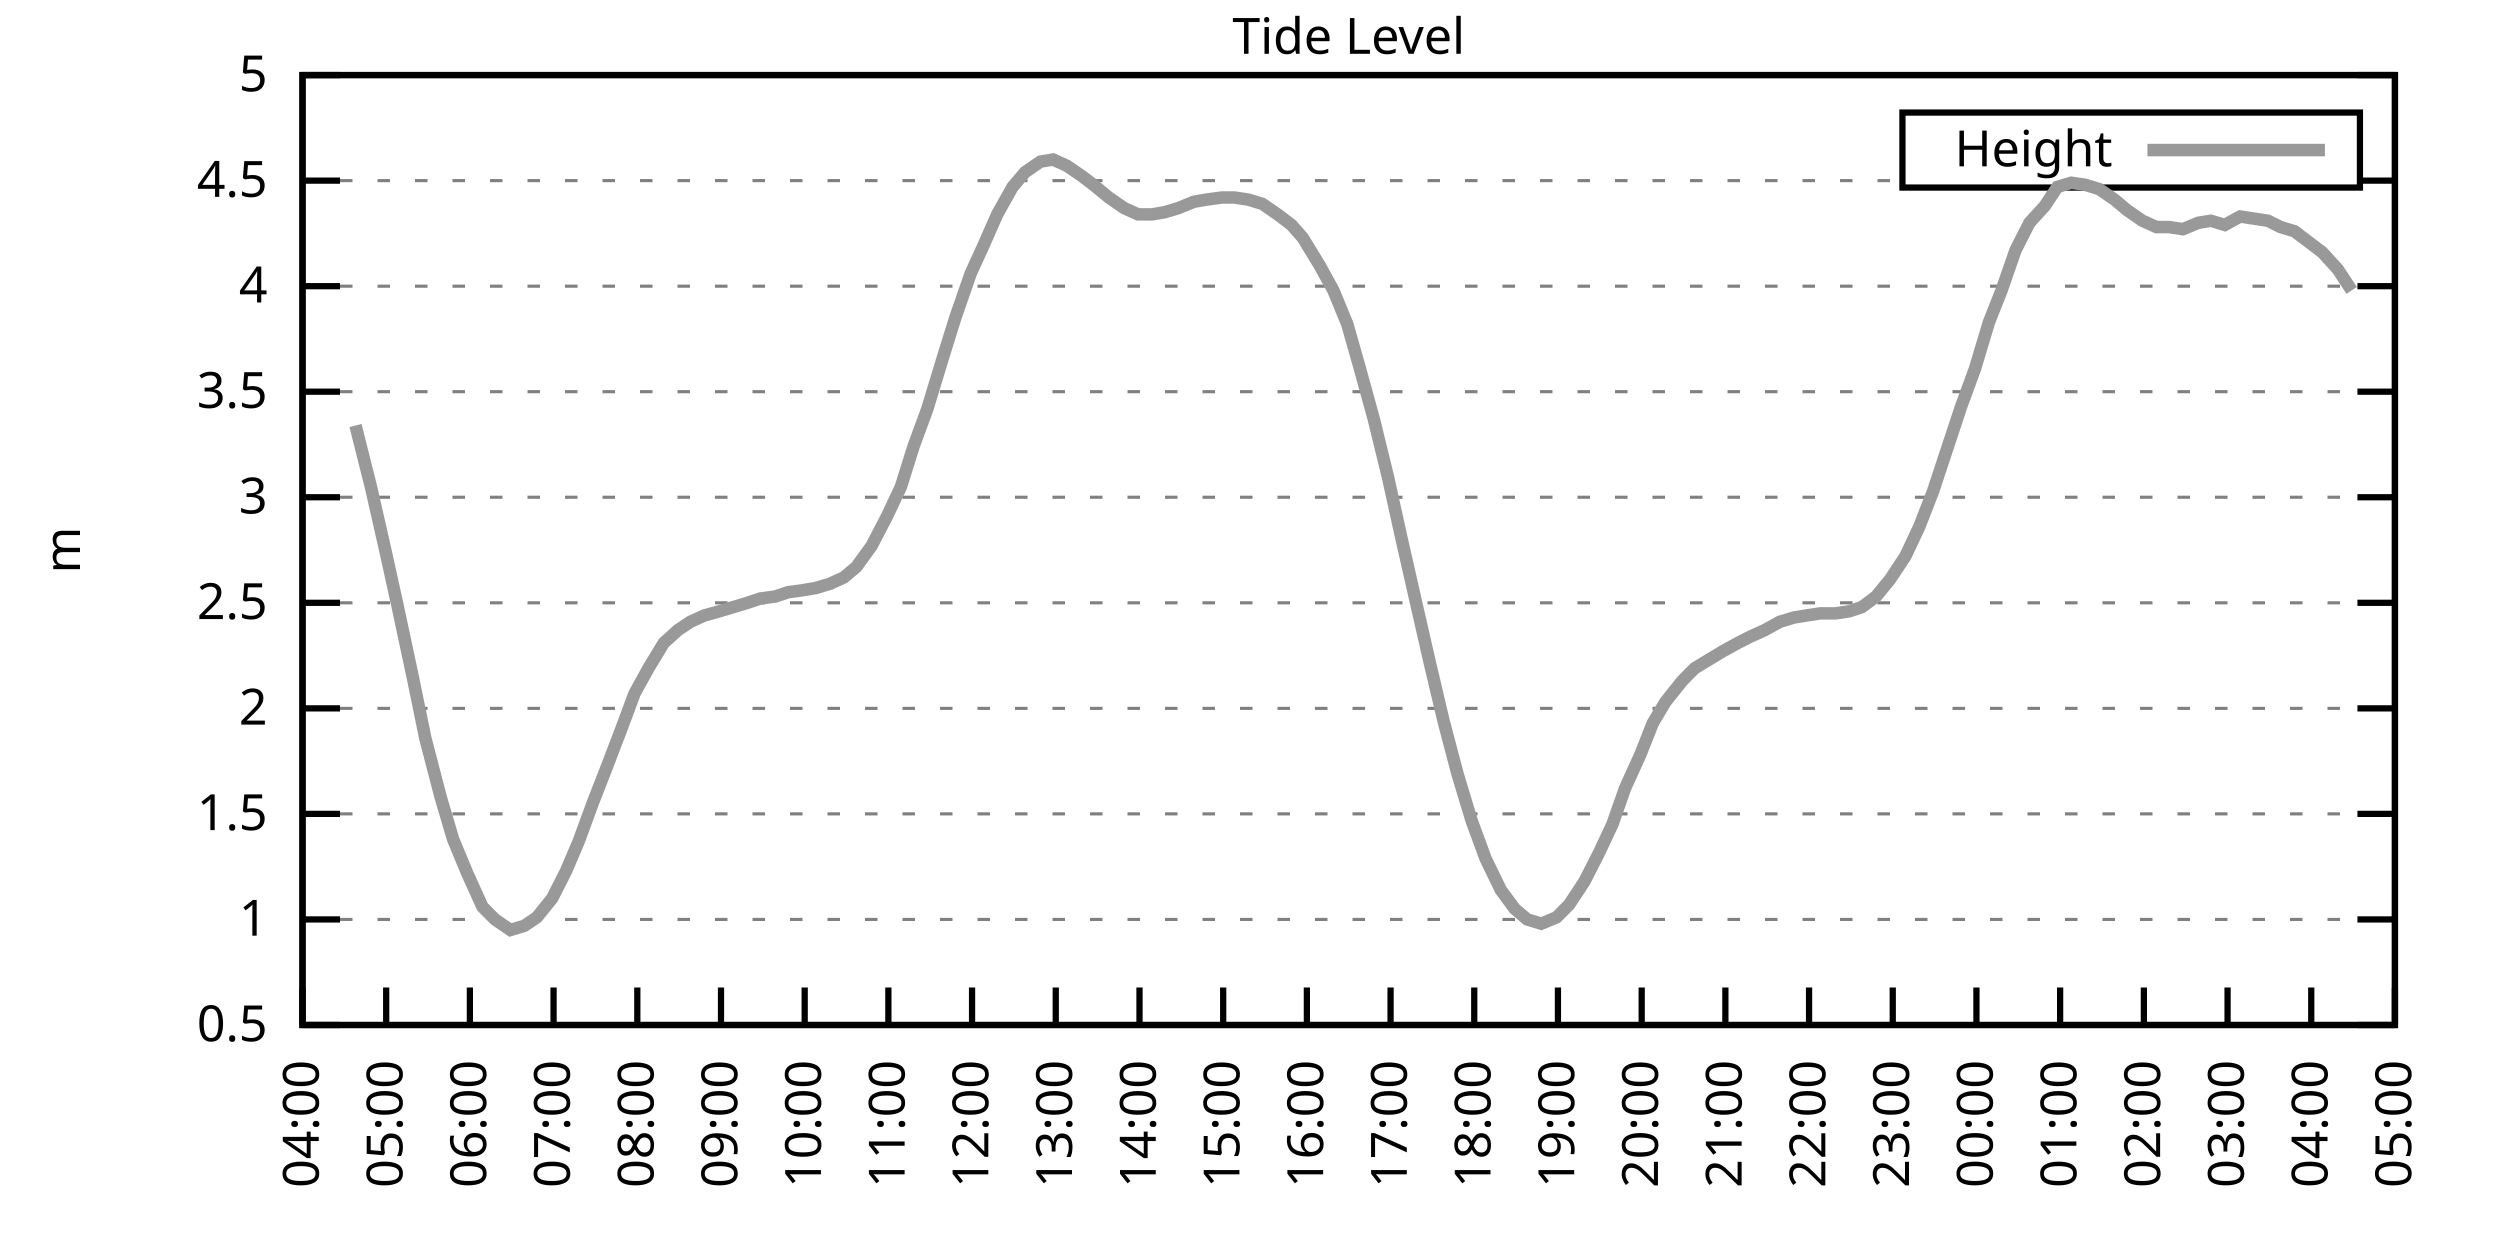
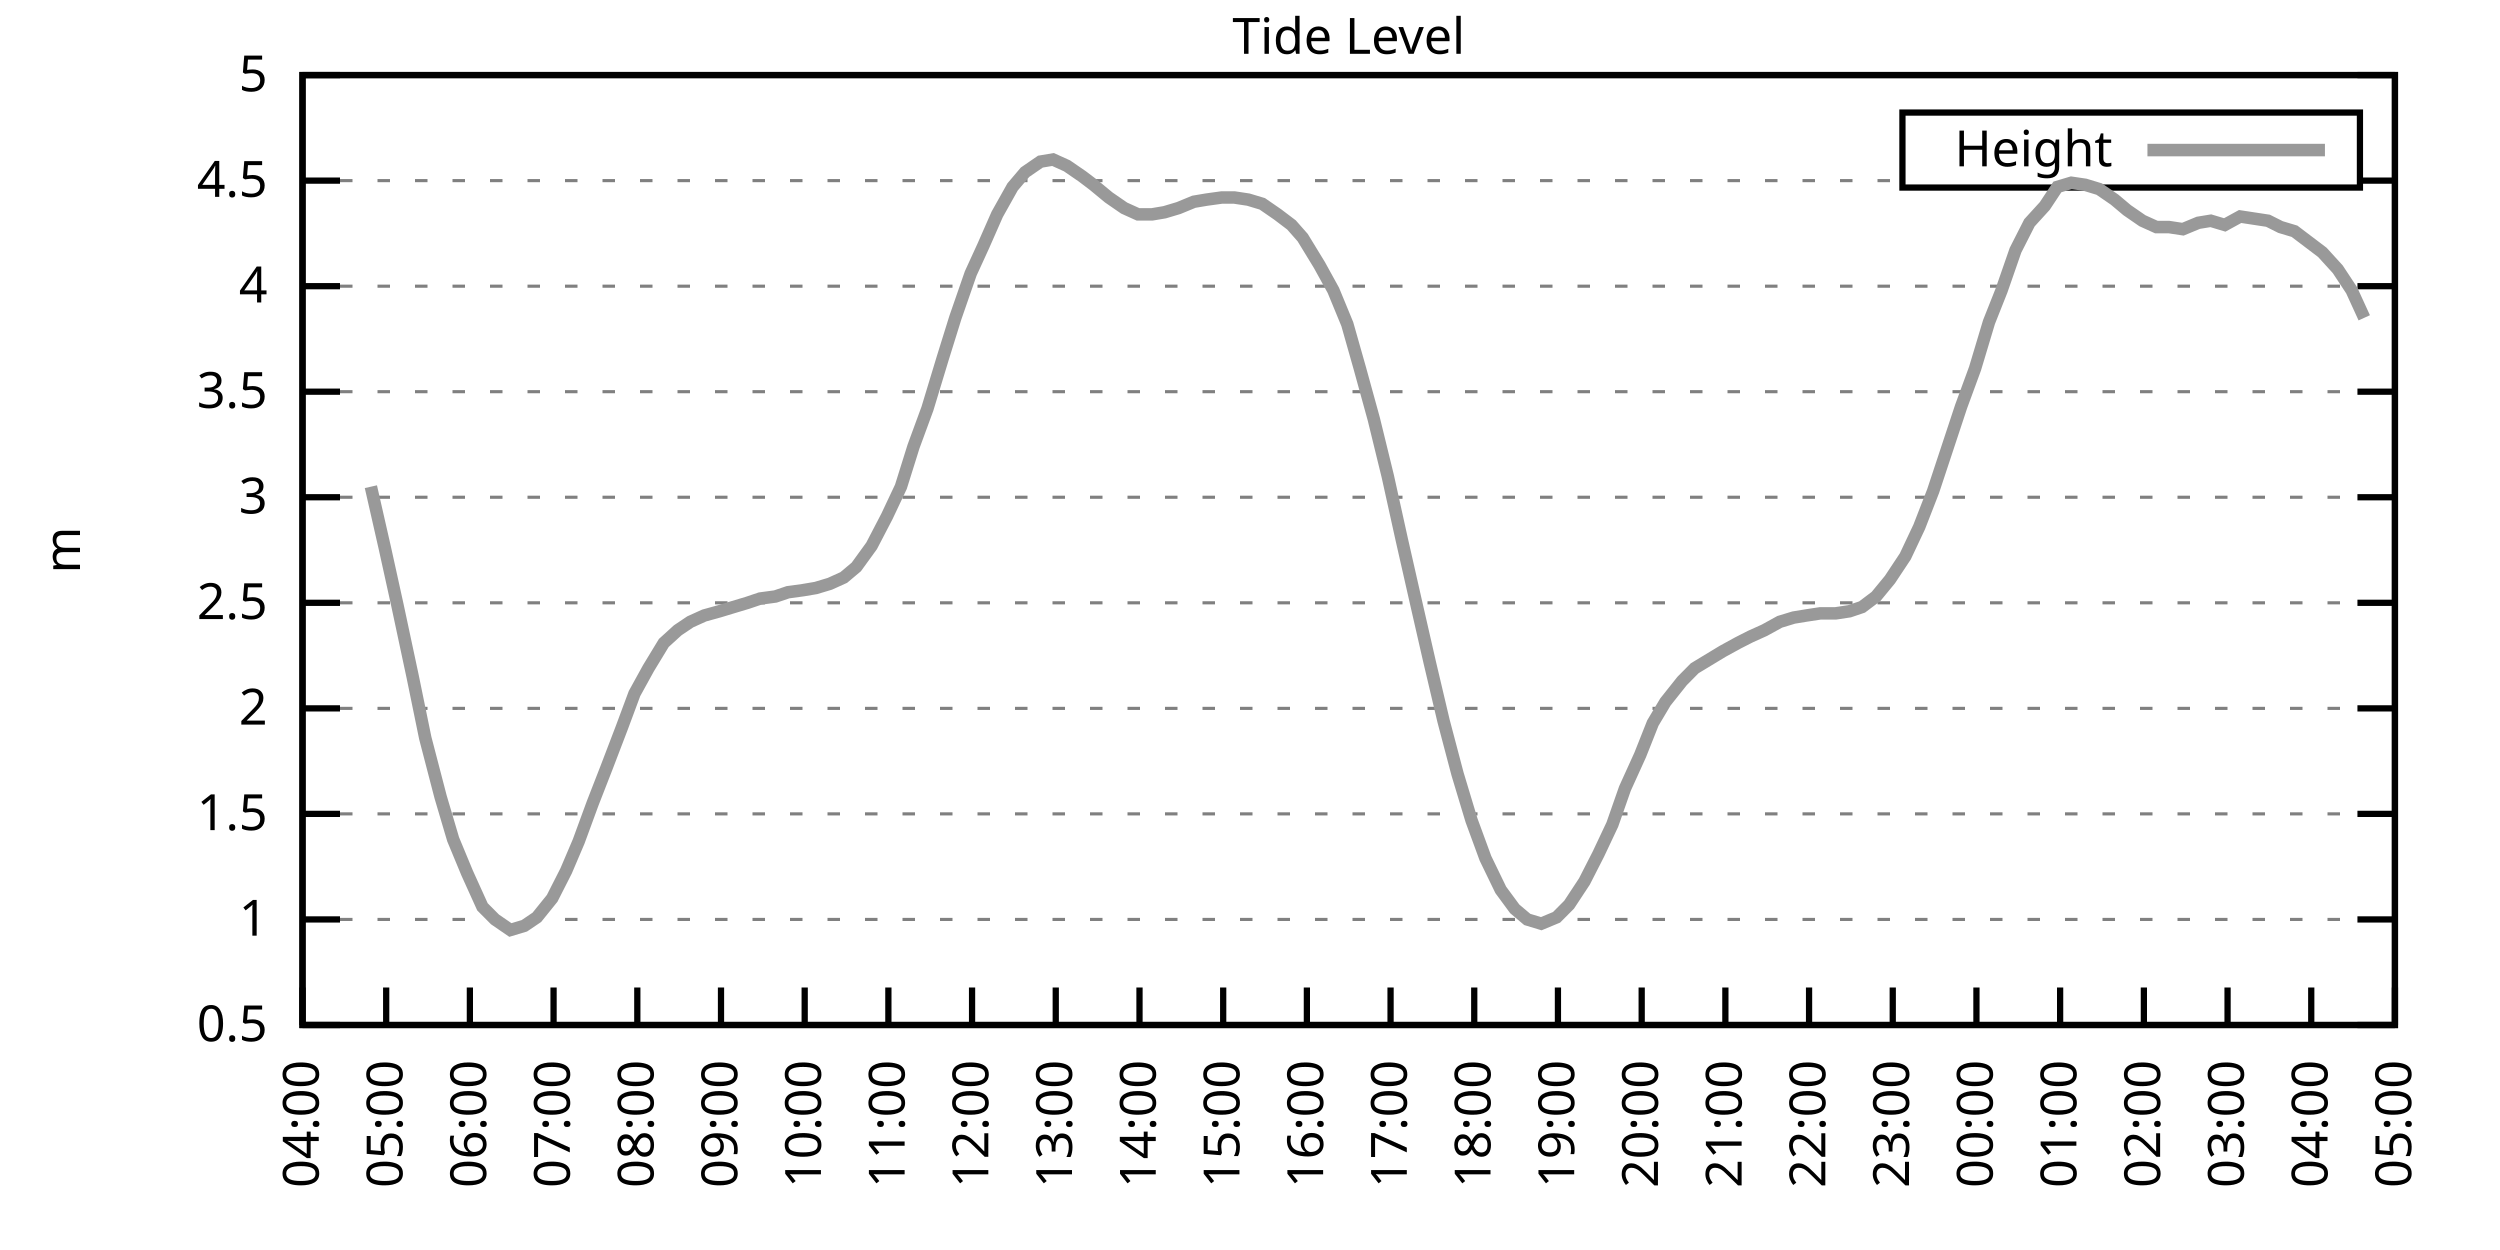
<svg xmlns="http://www.w3.org/2000/svg" xmlns:xlink="http://www.w3.org/1999/xlink" width="400" height="200" viewBox="0 0 400 200">
  <g id="gnuplot_canvas">
    <rect x="0" y="0" width="400" height="200" fill="none" />
    <defs>
      <circle id="gpDot" r="0.5" stroke-width="0.5" stroke="currentColor" />
      <path id="gpPt0" stroke-width="0.333" stroke="currentColor" d="M-1,0 h2 M0,-1 v2" />
      <path id="gpPt1" stroke-width="0.333" stroke="currentColor" d="M-1,-1 L1,1 M1,-1 L-1,1" />
      <path id="gpPt2" stroke-width="0.333" stroke="currentColor" d="M-1,0 L1,0 M0,-1 L0,1 M-1,-1 L1,1 M-1,1 L1,-1" />
      <rect id="gpPt3" stroke-width="0.333" stroke="currentColor" x="-1" y="-1" width="2" height="2" />
      <rect id="gpPt4" stroke-width="0.333" stroke="currentColor" fill="currentColor" x="-1" y="-1" width="2" height="2" />
      <circle id="gpPt5" stroke-width="0.333" stroke="currentColor" cx="0" cy="0" r="1" />
      <use xlink:href="#gpPt5" id="gpPt6" fill="currentColor" stroke="none" />
      <path id="gpPt7" stroke-width="0.333" stroke="currentColor" d="M0,-1.33 L-1.33,0.67 L1.33,0.67 z" />
      <use xlink:href="#gpPt7" id="gpPt8" fill="currentColor" stroke="none" />
      <use xlink:href="#gpPt7" id="gpPt9" stroke="currentColor" transform="rotate(180)" />
      <use xlink:href="#gpPt9" id="gpPt10" fill="currentColor" stroke="none" />
      <use xlink:href="#gpPt3" id="gpPt11" stroke="currentColor" transform="rotate(45)" />
      <use xlink:href="#gpPt11" id="gpPt12" fill="currentColor" stroke="none" />
      <path id="gpPt13" stroke-width="0.333" stroke="currentColor" d="M0,1.330 L1.265,0.411 L0.782,-1.067 L-0.782,-1.076 L-1.265,0.411 z" />
      <use xlink:href="#gpPt13" id="gpPt14" fill="currentColor" stroke="none" />
      <filter id="textbox" filterUnits="objectBoundingBox" x="0" y="0" height="1" width="1">
        <feFlood flood-color="white" flood-opacity="1" result="bgnd" />
        <feComposite in="SourceGraphic" in2="bgnd" operator="atop" />
      </filter>
      <filter id="greybox" filterUnits="objectBoundingBox" x="0" y="0" height="1" width="1">
        <feFlood flood-color="lightgrey" flood-opacity="1" result="grey" />
        <feComposite in="SourceGraphic" in2="grey" operator="atop" />
      </filter>
    </defs>
    <g fill="none" color="white" stroke="currentColor" stroke-width="1.00" stroke-linecap="butt" stroke-linejoin="miter">
</g>
    <g fill="none" color="black" stroke="currentColor" stroke-width="1.00" stroke-linecap="butt" stroke-linejoin="miter">
      <g stroke="none" shape-rendering="crispEdges">
        <polygon fill="rgb(255, 255, 255)" points="48.40,164.00 383.18,164.00 383.18,12.02 48.40,12.02 " />
      </g>
    </g>
    <g fill="none" color="black" stroke="currentColor" stroke-width="1.00" stroke-linecap="butt" stroke-linejoin="miter">
</g>
    <g fill="none" color="black" stroke="black" stroke-width="0.50" stroke-linecap="butt" stroke-linejoin="miter">
</g>
    <g fill="none" color="gray" stroke="currentColor" stroke-width="0.50" stroke-linecap="butt" stroke-linejoin="miter">
      <path stroke="gray" stroke-dasharray="2,4" class="gridline" d="M48.40,164.00 L383.19,164.00  " />
    </g>
    <g fill="none" color="gray" stroke="gray" stroke-width="1.00" stroke-linecap="butt" stroke-linejoin="miter">
</g>
    <g fill="none" color="black" stroke="currentColor" stroke-width="1.00" stroke-linecap="butt" stroke-linejoin="miter">
      <path stroke="black" d="M48.40,164.00 L54.40,164.00 M383.19,164.00 L377.19,164.00  " />
      <g transform="translate(42.80,166.60)" stroke="none" fill="black" font-family="Sans" font-size="8.00" text-anchor="end">
        <text>
          <tspan font-family="Sans"> 0.5</tspan>
        </text>
      </g>
    </g>
    <g fill="none" color="black" stroke="currentColor" stroke-width="1.00" stroke-linecap="butt" stroke-linejoin="miter">
</g>
    <g fill="none" color="black" stroke="black" stroke-width="0.50" stroke-linecap="butt" stroke-linejoin="miter">
</g>
    <g fill="none" color="gray" stroke="currentColor" stroke-width="0.50" stroke-linecap="butt" stroke-linejoin="miter">
      <path stroke="gray" stroke-dasharray="2,4" class="gridline" d="M48.40,147.11 L383.19,147.11  " />
    </g>
    <g fill="none" color="gray" stroke="gray" stroke-width="1.00" stroke-linecap="butt" stroke-linejoin="miter">
</g>
    <g fill="none" color="black" stroke="currentColor" stroke-width="1.00" stroke-linecap="butt" stroke-linejoin="miter">
      <path stroke="black" d="M48.40,147.11 L54.40,147.11 M383.19,147.11 L377.19,147.11  " />
      <g transform="translate(42.80,149.71)" stroke="none" fill="black" font-family="Sans" font-size="8.00" text-anchor="end">
        <text>
          <tspan font-family="Sans"> 1</tspan>
        </text>
      </g>
    </g>
    <g fill="none" color="black" stroke="currentColor" stroke-width="1.00" stroke-linecap="butt" stroke-linejoin="miter">
</g>
    <g fill="none" color="black" stroke="black" stroke-width="0.50" stroke-linecap="butt" stroke-linejoin="miter">
</g>
    <g fill="none" color="gray" stroke="currentColor" stroke-width="0.50" stroke-linecap="butt" stroke-linejoin="miter">
      <path stroke="gray" stroke-dasharray="2,4" class="gridline" d="M48.40,130.22 L383.19,130.22  " />
    </g>
    <g fill="none" color="gray" stroke="gray" stroke-width="1.00" stroke-linecap="butt" stroke-linejoin="miter">
</g>
    <g fill="none" color="black" stroke="currentColor" stroke-width="1.00" stroke-linecap="butt" stroke-linejoin="miter">
      <path stroke="black" d="M48.40,130.22 L54.40,130.22 M383.19,130.22 L377.19,130.22  " />
      <g transform="translate(42.80,132.82)" stroke="none" fill="black" font-family="Sans" font-size="8.00" text-anchor="end">
        <text>
          <tspan font-family="Sans"> 1.5</tspan>
        </text>
      </g>
    </g>
    <g fill="none" color="black" stroke="currentColor" stroke-width="1.00" stroke-linecap="butt" stroke-linejoin="miter">
</g>
    <g fill="none" color="black" stroke="black" stroke-width="0.50" stroke-linecap="butt" stroke-linejoin="miter">
</g>
    <g fill="none" color="gray" stroke="currentColor" stroke-width="0.50" stroke-linecap="butt" stroke-linejoin="miter">
      <path stroke="gray" stroke-dasharray="2,4" class="gridline" d="M48.40,113.34 L383.19,113.34  " />
    </g>
    <g fill="none" color="gray" stroke="gray" stroke-width="1.00" stroke-linecap="butt" stroke-linejoin="miter">
</g>
    <g fill="none" color="black" stroke="currentColor" stroke-width="1.00" stroke-linecap="butt" stroke-linejoin="miter">
      <path stroke="black" d="M48.40,113.34 L54.40,113.34 M383.19,113.34 L377.19,113.34  " />
      <g transform="translate(42.80,115.94)" stroke="none" fill="black" font-family="Sans" font-size="8.00" text-anchor="end">
        <text>
          <tspan font-family="Sans"> 2</tspan>
        </text>
      </g>
    </g>
    <g fill="none" color="black" stroke="currentColor" stroke-width="1.00" stroke-linecap="butt" stroke-linejoin="miter">
</g>
    <g fill="none" color="black" stroke="black" stroke-width="0.50" stroke-linecap="butt" stroke-linejoin="miter">
</g>
    <g fill="none" color="gray" stroke="currentColor" stroke-width="0.50" stroke-linecap="butt" stroke-linejoin="miter">
      <path stroke="gray" stroke-dasharray="2,4" class="gridline" d="M48.40,96.45 L383.19,96.45  " />
    </g>
    <g fill="none" color="gray" stroke="gray" stroke-width="1.00" stroke-linecap="butt" stroke-linejoin="miter">
</g>
    <g fill="none" color="black" stroke="currentColor" stroke-width="1.00" stroke-linecap="butt" stroke-linejoin="miter">
      <path stroke="black" d="M48.40,96.45 L54.40,96.45 M383.19,96.45 L377.19,96.45  " />
      <g transform="translate(42.80,99.05)" stroke="none" fill="black" font-family="Sans" font-size="8.00" text-anchor="end">
        <text>
          <tspan font-family="Sans"> 2.5</tspan>
        </text>
      </g>
    </g>
    <g fill="none" color="black" stroke="currentColor" stroke-width="1.00" stroke-linecap="butt" stroke-linejoin="miter">
</g>
    <g fill="none" color="black" stroke="black" stroke-width="0.50" stroke-linecap="butt" stroke-linejoin="miter">
</g>
    <g fill="none" color="gray" stroke="currentColor" stroke-width="0.50" stroke-linecap="butt" stroke-linejoin="miter">
      <path stroke="gray" stroke-dasharray="2,4" class="gridline" d="M48.40,79.56 L383.19,79.56  " />
    </g>
    <g fill="none" color="gray" stroke="gray" stroke-width="1.00" stroke-linecap="butt" stroke-linejoin="miter">
</g>
    <g fill="none" color="black" stroke="currentColor" stroke-width="1.00" stroke-linecap="butt" stroke-linejoin="miter">
      <path stroke="black" d="M48.40,79.56 L54.40,79.56 M383.19,79.56 L377.19,79.56  " />
      <g transform="translate(42.80,82.16)" stroke="none" fill="black" font-family="Sans" font-size="8.00" text-anchor="end">
        <text>
          <tspan font-family="Sans"> 3</tspan>
        </text>
      </g>
    </g>
    <g fill="none" color="black" stroke="currentColor" stroke-width="1.00" stroke-linecap="butt" stroke-linejoin="miter">
</g>
    <g fill="none" color="black" stroke="black" stroke-width="0.50" stroke-linecap="butt" stroke-linejoin="miter">
</g>
    <g fill="none" color="gray" stroke="currentColor" stroke-width="0.50" stroke-linecap="butt" stroke-linejoin="miter">
      <path stroke="gray" stroke-dasharray="2,4" class="gridline" d="M48.40,62.67 L383.19,62.67  " />
    </g>
    <g fill="none" color="gray" stroke="gray" stroke-width="1.00" stroke-linecap="butt" stroke-linejoin="miter">
</g>
    <g fill="none" color="black" stroke="currentColor" stroke-width="1.00" stroke-linecap="butt" stroke-linejoin="miter">
      <path stroke="black" d="M48.40,62.67 L54.40,62.67 M383.19,62.67 L377.19,62.67  " />
      <g transform="translate(42.80,65.27)" stroke="none" fill="black" font-family="Sans" font-size="8.00" text-anchor="end">
        <text>
          <tspan font-family="Sans"> 3.5</tspan>
        </text>
      </g>
    </g>
    <g fill="none" color="black" stroke="currentColor" stroke-width="1.00" stroke-linecap="butt" stroke-linejoin="miter">
</g>
    <g fill="none" color="black" stroke="black" stroke-width="0.50" stroke-linecap="butt" stroke-linejoin="miter">
</g>
    <g fill="none" color="gray" stroke="currentColor" stroke-width="0.50" stroke-linecap="butt" stroke-linejoin="miter">
      <path stroke="gray" stroke-dasharray="2,4" class="gridline" d="M48.40,45.79 L383.19,45.79  " />
    </g>
    <g fill="none" color="gray" stroke="gray" stroke-width="1.00" stroke-linecap="butt" stroke-linejoin="miter">
</g>
    <g fill="none" color="black" stroke="currentColor" stroke-width="1.00" stroke-linecap="butt" stroke-linejoin="miter">
      <path stroke="black" d="M48.40,45.79 L54.40,45.79 M383.19,45.79 L377.19,45.79  " />
      <g transform="translate(42.80,48.39)" stroke="none" fill="black" font-family="Sans" font-size="8.00" text-anchor="end">
        <text>
          <tspan font-family="Sans"> 4</tspan>
        </text>
      </g>
    </g>
    <g fill="none" color="black" stroke="currentColor" stroke-width="1.00" stroke-linecap="butt" stroke-linejoin="miter">
</g>
    <g fill="none" color="black" stroke="black" stroke-width="0.50" stroke-linecap="butt" stroke-linejoin="miter">
</g>
    <g fill="none" color="gray" stroke="currentColor" stroke-width="0.50" stroke-linecap="butt" stroke-linejoin="miter">
      <path stroke="gray" stroke-dasharray="2,4" class="gridline" d="M48.40,28.90 L304.39,28.90 M377.59,28.90 L383.19,28.90  " />
    </g>
    <g fill="none" color="gray" stroke="gray" stroke-width="1.00" stroke-linecap="butt" stroke-linejoin="miter">
</g>
    <g fill="none" color="black" stroke="currentColor" stroke-width="1.00" stroke-linecap="butt" stroke-linejoin="miter">
      <path stroke="black" d="M48.40,28.90 L54.40,28.90 M383.19,28.90 L377.19,28.90  " />
      <g transform="translate(42.80,31.50)" stroke="none" fill="black" font-family="Sans" font-size="8.00" text-anchor="end">
        <text>
          <tspan font-family="Sans"> 4.5</tspan>
        </text>
      </g>
    </g>
    <g fill="none" color="black" stroke="currentColor" stroke-width="1.00" stroke-linecap="butt" stroke-linejoin="miter">
</g>
    <g fill="none" color="black" stroke="black" stroke-width="0.50" stroke-linecap="butt" stroke-linejoin="miter">
</g>
    <g fill="none" color="gray" stroke="currentColor" stroke-width="0.50" stroke-linecap="butt" stroke-linejoin="miter">
      <path stroke="gray" stroke-dasharray="2,4" class="gridline" d="M48.40,12.01 L383.19,12.01  " />
    </g>
    <g fill="none" color="gray" stroke="gray" stroke-width="1.00" stroke-linecap="butt" stroke-linejoin="miter">
</g>
    <g fill="none" color="black" stroke="currentColor" stroke-width="1.00" stroke-linecap="butt" stroke-linejoin="miter">
      <path stroke="black" d="M48.40,12.01 L54.40,12.01 M383.19,12.01 L377.19,12.01  " />
      <g transform="translate(42.80,14.61)" stroke="none" fill="black" font-family="Sans" font-size="8.00" text-anchor="end">
        <text>
          <tspan font-family="Sans"> 5</tspan>
        </text>
      </g>
    </g>
    <g fill="none" color="black" stroke="currentColor" stroke-width="1.00" stroke-linecap="butt" stroke-linejoin="miter">
      <path stroke="black" d="M48.40,164.00 L48.40,158.00  " />
      <g transform="translate(51.00,169.60) rotate(270.00)" stroke="none" fill="black" font-family="Sans" font-size="8.00" text-anchor="end">
        <text>
          <tspan font-family="Sans">04:00</tspan>
        </text>
      </g>
    </g>
    <g fill="none" color="black" stroke="currentColor" stroke-width="1.00" stroke-linecap="butt" stroke-linejoin="miter">
      <path stroke="black" d="M61.79,164.00 L61.79,158.00  " />
      <g transform="translate(64.39,169.60) rotate(270.00)" stroke="none" fill="black" font-family="Sans" font-size="8.00" text-anchor="end">
        <text>
          <tspan font-family="Sans">05:00</tspan>
        </text>
      </g>
    </g>
    <g fill="none" color="black" stroke="currentColor" stroke-width="1.00" stroke-linecap="butt" stroke-linejoin="miter">
      <path stroke="black" d="M75.18,164.00 L75.18,158.00  " />
      <g transform="translate(77.78,169.60) rotate(270.00)" stroke="none" fill="black" font-family="Sans" font-size="8.00" text-anchor="end">
        <text>
          <tspan font-family="Sans">06:00</tspan>
        </text>
      </g>
    </g>
    <g fill="none" color="black" stroke="currentColor" stroke-width="1.00" stroke-linecap="butt" stroke-linejoin="miter">
      <path stroke="black" d="M88.57,164.00 L88.57,158.00  " />
      <g transform="translate(91.17,169.60) rotate(270.00)" stroke="none" fill="black" font-family="Sans" font-size="8.00" text-anchor="end">
        <text>
          <tspan font-family="Sans">07:00</tspan>
        </text>
      </g>
    </g>
    <g fill="none" color="black" stroke="currentColor" stroke-width="1.00" stroke-linecap="butt" stroke-linejoin="miter">
      <path stroke="black" d="M101.97,164.00 L101.97,158.00  " />
      <g transform="translate(104.57,169.60) rotate(270.00)" stroke="none" fill="black" font-family="Sans" font-size="8.00" text-anchor="end">
        <text>
          <tspan font-family="Sans">08:00</tspan>
        </text>
      </g>
    </g>
    <g fill="none" color="black" stroke="currentColor" stroke-width="1.00" stroke-linecap="butt" stroke-linejoin="miter">
      <path stroke="black" d="M115.36,164.00 L115.36,158.00  " />
      <g transform="translate(117.96,169.60) rotate(270.00)" stroke="none" fill="black" font-family="Sans" font-size="8.00" text-anchor="end">
        <text>
          <tspan font-family="Sans">09:00</tspan>
        </text>
      </g>
    </g>
    <g fill="none" color="black" stroke="currentColor" stroke-width="1.00" stroke-linecap="butt" stroke-linejoin="miter">
      <path stroke="black" d="M128.75,164.00 L128.75,158.00  " />
      <g transform="translate(131.35,169.60) rotate(270.00)" stroke="none" fill="black" font-family="Sans" font-size="8.00" text-anchor="end">
        <text>
          <tspan font-family="Sans">10:00</tspan>
        </text>
      </g>
    </g>
    <g fill="none" color="black" stroke="currentColor" stroke-width="1.00" stroke-linecap="butt" stroke-linejoin="miter">
      <path stroke="black" d="M142.14,164.00 L142.14,158.00  " />
      <g transform="translate(144.74,169.60) rotate(270.00)" stroke="none" fill="black" font-family="Sans" font-size="8.00" text-anchor="end">
        <text>
          <tspan font-family="Sans">11:00</tspan>
        </text>
      </g>
    </g>
    <g fill="none" color="black" stroke="currentColor" stroke-width="1.00" stroke-linecap="butt" stroke-linejoin="miter">
      <path stroke="black" d="M155.53,164.00 L155.53,158.00  " />
      <g transform="translate(158.13,169.60) rotate(270.00)" stroke="none" fill="black" font-family="Sans" font-size="8.00" text-anchor="end">
        <text>
          <tspan font-family="Sans">12:00</tspan>
        </text>
      </g>
    </g>
    <g fill="none" color="black" stroke="currentColor" stroke-width="1.00" stroke-linecap="butt" stroke-linejoin="miter">
      <path stroke="black" d="M168.92,164.00 L168.92,158.00  " />
      <g transform="translate(171.52,169.60) rotate(270.00)" stroke="none" fill="black" font-family="Sans" font-size="8.00" text-anchor="end">
        <text>
          <tspan font-family="Sans">13:00</tspan>
        </text>
      </g>
    </g>
    <g fill="none" color="black" stroke="currentColor" stroke-width="1.00" stroke-linecap="butt" stroke-linejoin="miter">
      <path stroke="black" d="M182.32,164.00 L182.32,158.00  " />
      <g transform="translate(184.92,169.60) rotate(270.00)" stroke="none" fill="black" font-family="Sans" font-size="8.00" text-anchor="end">
        <text>
          <tspan font-family="Sans">14:00</tspan>
        </text>
      </g>
    </g>
    <g fill="none" color="black" stroke="currentColor" stroke-width="1.00" stroke-linecap="butt" stroke-linejoin="miter">
      <path stroke="black" d="M195.71,164.00 L195.71,158.00  " />
      <g transform="translate(198.31,169.60) rotate(270.00)" stroke="none" fill="black" font-family="Sans" font-size="8.00" text-anchor="end">
        <text>
          <tspan font-family="Sans">15:00</tspan>
        </text>
      </g>
    </g>
    <g fill="none" color="black" stroke="currentColor" stroke-width="1.00" stroke-linecap="butt" stroke-linejoin="miter">
      <path stroke="black" d="M209.10,164.00 L209.10,158.00  " />
      <g transform="translate(211.70,169.60) rotate(270.00)" stroke="none" fill="black" font-family="Sans" font-size="8.00" text-anchor="end">
        <text>
          <tspan font-family="Sans">16:00</tspan>
        </text>
      </g>
    </g>
    <g fill="none" color="black" stroke="currentColor" stroke-width="1.00" stroke-linecap="butt" stroke-linejoin="miter">
      <path stroke="black" d="M222.49,164.00 L222.49,158.00  " />
      <g transform="translate(225.09,169.60) rotate(270.00)" stroke="none" fill="black" font-family="Sans" font-size="8.00" text-anchor="end">
        <text>
          <tspan font-family="Sans">17:00</tspan>
        </text>
      </g>
    </g>
    <g fill="none" color="black" stroke="currentColor" stroke-width="1.00" stroke-linecap="butt" stroke-linejoin="miter">
      <path stroke="black" d="M235.88,164.00 L235.88,158.00  " />
      <g transform="translate(238.48,169.60) rotate(270.00)" stroke="none" fill="black" font-family="Sans" font-size="8.00" text-anchor="end">
        <text>
          <tspan font-family="Sans">18:00</tspan>
        </text>
      </g>
    </g>
    <g fill="none" color="black" stroke="currentColor" stroke-width="1.00" stroke-linecap="butt" stroke-linejoin="miter">
      <path stroke="black" d="M249.27,164.00 L249.27,158.00  " />
      <g transform="translate(251.87,169.60) rotate(270.00)" stroke="none" fill="black" font-family="Sans" font-size="8.00" text-anchor="end">
        <text>
          <tspan font-family="Sans">19:00</tspan>
        </text>
      </g>
    </g>
    <g fill="none" color="black" stroke="currentColor" stroke-width="1.00" stroke-linecap="butt" stroke-linejoin="miter">
      <path stroke="black" d="M262.67,164.00 L262.67,158.00  " />
      <g transform="translate(265.27,169.60) rotate(270.00)" stroke="none" fill="black" font-family="Sans" font-size="8.00" text-anchor="end">
        <text>
          <tspan font-family="Sans">20:00</tspan>
        </text>
      </g>
    </g>
    <g fill="none" color="black" stroke="currentColor" stroke-width="1.00" stroke-linecap="butt" stroke-linejoin="miter">
      <path stroke="black" d="M276.06,164.00 L276.06,158.00  " />
      <g transform="translate(278.66,169.60) rotate(270.00)" stroke="none" fill="black" font-family="Sans" font-size="8.00" text-anchor="end">
        <text>
          <tspan font-family="Sans">21:00</tspan>
        </text>
      </g>
    </g>
    <g fill="none" color="black" stroke="currentColor" stroke-width="1.00" stroke-linecap="butt" stroke-linejoin="miter">
      <path stroke="black" d="M289.45,164.00 L289.45,158.00  " />
      <g transform="translate(292.05,169.60) rotate(270.00)" stroke="none" fill="black" font-family="Sans" font-size="8.00" text-anchor="end">
        <text>
          <tspan font-family="Sans">22:00</tspan>
        </text>
      </g>
    </g>
    <g fill="none" color="black" stroke="currentColor" stroke-width="1.00" stroke-linecap="butt" stroke-linejoin="miter">
      <path stroke="black" d="M302.84,164.00 L302.84,158.00  " />
      <g transform="translate(305.44,169.60) rotate(270.00)" stroke="none" fill="black" font-family="Sans" font-size="8.00" text-anchor="end">
        <text>
          <tspan font-family="Sans">23:00</tspan>
        </text>
      </g>
    </g>
    <g fill="none" color="black" stroke="currentColor" stroke-width="1.00" stroke-linecap="butt" stroke-linejoin="miter">
      <path stroke="black" d="M316.23,164.00 L316.23,158.00  " />
      <g transform="translate(318.83,169.60) rotate(270.00)" stroke="none" fill="black" font-family="Sans" font-size="8.00" text-anchor="end">
        <text>
          <tspan font-family="Sans">00:00</tspan>
        </text>
      </g>
    </g>
    <g fill="none" color="black" stroke="currentColor" stroke-width="1.00" stroke-linecap="butt" stroke-linejoin="miter">
      <path stroke="black" d="M329.62,164.00 L329.62,158.00  " />
      <g transform="translate(332.22,169.60) rotate(270.00)" stroke="none" fill="black" font-family="Sans" font-size="8.00" text-anchor="end">
        <text>
          <tspan font-family="Sans">01:00</tspan>
        </text>
      </g>
    </g>
    <g fill="none" color="black" stroke="currentColor" stroke-width="1.00" stroke-linecap="butt" stroke-linejoin="miter">
      <path stroke="black" d="M343.02,164.00 L343.02,158.00  " />
      <g transform="translate(345.62,169.60) rotate(270.00)" stroke="none" fill="black" font-family="Sans" font-size="8.00" text-anchor="end">
        <text>
          <tspan font-family="Sans">02:00</tspan>
        </text>
      </g>
    </g>
    <g fill="none" color="black" stroke="currentColor" stroke-width="1.00" stroke-linecap="butt" stroke-linejoin="miter">
      <path stroke="black" d="M356.41,164.00 L356.41,158.00  " />
      <g transform="translate(359.01,169.60) rotate(270.00)" stroke="none" fill="black" font-family="Sans" font-size="8.00" text-anchor="end">
        <text>
          <tspan font-family="Sans">03:00</tspan>
        </text>
      </g>
    </g>
    <g fill="none" color="black" stroke="currentColor" stroke-width="1.00" stroke-linecap="butt" stroke-linejoin="miter">
      <path stroke="black" d="M369.80,164.00 L369.80,158.00  " />
      <g transform="translate(372.40,169.60) rotate(270.00)" stroke="none" fill="black" font-family="Sans" font-size="8.00" text-anchor="end">
        <text>
          <tspan font-family="Sans">04:00</tspan>
        </text>
      </g>
    </g>
    <g fill="none" color="black" stroke="currentColor" stroke-width="1.00" stroke-linecap="butt" stroke-linejoin="miter">
      <path stroke="black" d="M383.19,164.00 L383.19,158.00  " />
      <g transform="translate(385.79,169.60) rotate(270.00)" stroke="none" fill="black" font-family="Sans" font-size="8.00" text-anchor="end">
        <text>
          <tspan font-family="Sans">05:00</tspan>
        </text>
      </g>
    </g>
    <g fill="none" color="black" stroke="currentColor" stroke-width="1.00" stroke-linecap="butt" stroke-linejoin="miter">
</g>
    <g fill="none" color="black" stroke="currentColor" stroke-width="1.00" stroke-linecap="butt" stroke-linejoin="miter">
      <path stroke="black" d="M48.40,12.01 L48.40,164.00 L383.19,164.00 L383.19,12.01 L48.40,12.01 Z  " />
    </g>
    <g fill="none" color="black" stroke="currentColor" stroke-width="1.00" stroke-linecap="butt" stroke-linejoin="miter">
</g>
    <g fill="none" color="black" stroke="currentColor" stroke-width="1.00" stroke-linecap="butt" stroke-linejoin="miter">
      <path stroke="black" d="M304.39,30.01 L304.39,18.01 L377.59,18.01 L377.59,30.01 L304.39,30.01 Z  " />
    </g>
    <g id="Tide_level_plot_1">
      <g fill="none" color="white" stroke="black" stroke-width="2.00" stroke-linecap="butt" stroke-linejoin="miter">
</g>
      <g fill="none" color="black" stroke="currentColor" stroke-width="2.00" stroke-linecap="butt" stroke-linejoin="miter">
        <g transform="translate(337.99,26.61)" stroke="none" fill="black" font-family="Sans" font-size="8.00" text-anchor="end">
          <text>
            <tspan font-family="Sans">Height</tspan>
          </text>
        </g>
      </g>
      <g fill="none" color="black" stroke="currentColor" stroke-width="2.00" stroke-linecap="butt" stroke-linejoin="miter">
-         <path stroke="rgb(153, 153, 153)" d="M343.59,24.01 L371.99,24.01 M56.88,68.08 L59.34,77.87 L61.57,87.67 L63.58,96.79 L66.03,108.27 L68.04,118.07   L70.50,127.52 L72.50,134.28 L74.74,139.68 L77.19,145.09 L79.20,147.11 L81.66,148.80 L83.89,148.13 L85.90,146.77   L88.35,143.73 L90.58,139.34 L92.59,134.62 L94.82,128.54 L97.06,122.79 L99.51,116.38 L101.52,110.97 L103.75,106.92   L106.21,102.87 L108.44,100.84 L110.45,99.49 L112.68,98.48 L115.13,97.80 L117.37,97.12 L119.60,96.45 L121.61,95.77   L124.06,95.44 L126.07,94.76 L128.53,94.42 L130.54,94.08 L132.77,93.41 L135.00,92.40 L137.01,90.71 L139.46,87.33   L141.92,82.60 L144.15,77.87 L146.16,71.45 L148.39,65.38 L150.85,57.27 L152.85,50.85 L155.31,43.76 L157.32,39.37   L159.55,34.30 L162.01,29.91 L164.01,27.55 L166.47,25.86 L168.48,25.52 L170.71,26.53 L173.17,28.22 L174.95,29.57   L177.41,31.60 L179.86,33.29 L182.09,34.30 L184.32,34.30 L186.33,33.96 L188.57,33.29 L191.02,32.28 L193.03,31.94   L195.48,31.60 L197.49,31.60 L199.73,31.94 L201.96,32.61 L204.41,34.30 L206.64,35.99 L208.43,38.02 L211.11,42.41   L213.34,46.46 L215.57,51.87 L217.58,58.96 L219.81,67.06 L222.04,76.18 L224.28,86.32 L226.73,97.12 L228.74,105.91   L230.97,115.36 L233.20,123.81 L235.44,131.24 L237.67,137.32 L240.12,142.38 L242.36,145.42 L244.36,147.11 L246.60,147.79   L249.05,146.77 L251.06,144.75 L253.51,141.03 L255.75,136.64 L257.98,131.91 L259.99,126.17 L262.44,120.77 L264.45,115.70   L266.46,112.32 L269.14,108.95 L271.15,106.92 L273.38,105.57 L275.61,104.22 L278.07,102.87 L280.07,101.85 L282.31,100.84   L284.76,99.49 L286.99,98.81 L289.00,98.48 L291.23,98.14 L293.69,98.14 L295.92,97.80 L297.93,97.12 L300.16,95.44   L302.39,92.73 L304.85,89.02 L307.08,84.29 L309.31,78.55 L311.10,73.14 L313.78,65.04 L316.01,58.96 L318.24,51.53   L320.25,46.46 L322.48,40.04 L324.71,35.65 L327.17,32.95 L329.18,29.91 L331.41,29.24 L333.64,29.57 L335.87,30.25   L338.33,31.94 L340.34,33.63 L342.79,35.32 L345.02,36.33 L347.03,36.33 L349.26,36.67 L351.72,35.65 L353.73,35.32   L355.96,35.99 L358.42,34.64 L360.65,34.98 L362.88,35.32 L364.89,36.33 L367.12,37.00 L369.35,38.69 L371.58,40.38   L374.04,43.08 L376.27,46.46  " />
+         <path stroke="rgb(153, 153, 153)" d="M343.59,24.01 L371.99,24.01 M59.34,77.87 L61.57,87.67 L63.58,96.79 L66.03,108.27 L68.04,118.07 L70.50,127.52   L72.50,134.28 L74.74,139.68 L77.19,145.09 L79.20,147.11 L81.66,148.80 L83.89,148.13 L85.90,146.77 L88.35,143.73   L90.58,139.34 L92.59,134.62 L94.82,128.54 L97.06,122.79 L99.51,116.38 L101.52,110.97 L103.75,106.92 L106.21,102.87   L108.44,100.84 L110.45,99.49 L112.68,98.48 L115.13,97.80 L117.37,97.12 L119.60,96.45 L121.61,95.77 L124.06,95.44   L126.07,94.76 L128.53,94.42 L130.54,94.08 L132.77,93.41 L135.00,92.40 L137.01,90.71 L139.46,87.33 L141.92,82.60   L144.15,77.87 L146.16,71.45 L148.39,65.38 L150.85,57.27 L152.85,50.85 L155.31,43.76 L157.32,39.37 L159.55,34.30   L162.01,29.91 L164.01,27.55 L166.47,25.86 L168.48,25.52 L170.71,26.53 L173.17,28.22 L174.95,29.57 L177.41,31.60   L179.86,33.29 L182.09,34.30 L184.32,34.30 L186.33,33.96 L188.57,33.29 L191.02,32.28 L193.03,31.94 L195.48,31.60   L197.49,31.60 L199.73,31.94 L201.96,32.61 L204.41,34.30 L206.64,35.99 L208.43,38.02 L211.11,42.41 L213.34,46.46   L215.57,51.87 L217.58,58.96 L219.81,67.06 L222.04,76.18 L224.28,86.32 L226.73,97.12 L228.74,105.91 L230.97,115.36   L233.20,123.81 L235.44,131.24 L237.67,137.32 L240.12,142.38 L242.36,145.42 L244.36,147.11 L246.60,147.79 L249.05,146.77   L251.06,144.75 L253.51,141.03 L255.75,136.64 L257.98,131.91 L259.99,126.17 L262.44,120.77 L264.45,115.70 L266.46,112.32   L269.14,108.95 L271.15,106.92 L273.38,105.57 L275.61,104.22 L278.07,102.87 L280.07,101.85 L282.31,100.84 L284.76,99.49   L286.99,98.81 L289.00,98.48 L291.23,98.14 L293.69,98.14 L295.92,97.80 L297.93,97.12 L300.16,95.44 L302.39,92.73   L304.85,89.02 L307.08,84.29 L309.31,78.55 L311.10,73.14 L313.78,65.04 L316.01,58.96 L318.24,51.53 L320.25,46.46   L322.48,40.04 L324.71,35.65 L327.17,32.95 L329.18,29.91 L331.41,29.24 L333.64,29.57 L335.87,30.25 L338.33,31.94   L340.34,33.63 L342.79,35.32 L345.02,36.33 L347.03,36.33 L349.26,36.67 L351.72,35.65 L353.73,35.32 L355.96,35.99   L358.42,34.64 L360.65,34.98 L362.88,35.32 L364.89,36.33 L367.12,37.00 L369.35,38.69 L371.58,40.38 L374.04,43.08   L376.27,46.46 L378.28,50.85  " />
      </g>
    </g>
    <g fill="none" color="black" stroke="currentColor" stroke-width="2.00" stroke-linecap="butt" stroke-linejoin="miter">
</g>
    <g fill="none" color="black" stroke="black" stroke-width="1.00" stroke-linecap="butt" stroke-linejoin="miter">
</g>
    <g fill="none" color="black" stroke="currentColor" stroke-width="1.00" stroke-linecap="butt" stroke-linejoin="miter">
      <path stroke="black" d="M48.40,12.01 L48.40,164.00 L383.19,164.00 L383.19,12.01 L48.40,12.01 Z  " />
      <g transform="translate(12.80,88.01) rotate(270.00)" stroke="none" fill="black" font-family="Sans" font-size="8.00" text-anchor="middle">
        <text>
          <tspan font-family="Sans">m</tspan>
        </text>
      </g>
    </g>
    <g fill="none" color="black" stroke="currentColor" stroke-width="1.00" stroke-linecap="butt" stroke-linejoin="miter">
</g>
    <g fill="none" color="black" stroke="currentColor" stroke-width="1.00" stroke-linecap="butt" stroke-linejoin="miter">
      <g transform="translate(215.79,8.61)" stroke="none" fill="black" font-family="Sans" font-size="8.00" text-anchor="middle">
        <text>
          <tspan font-family="Sans">Tide Level</tspan>
        </text>
      </g>
    </g>
    <g fill="none" color="black" stroke="currentColor" stroke-width="1.00" stroke-linecap="butt" stroke-linejoin="miter">
</g>
  </g>
</svg>
